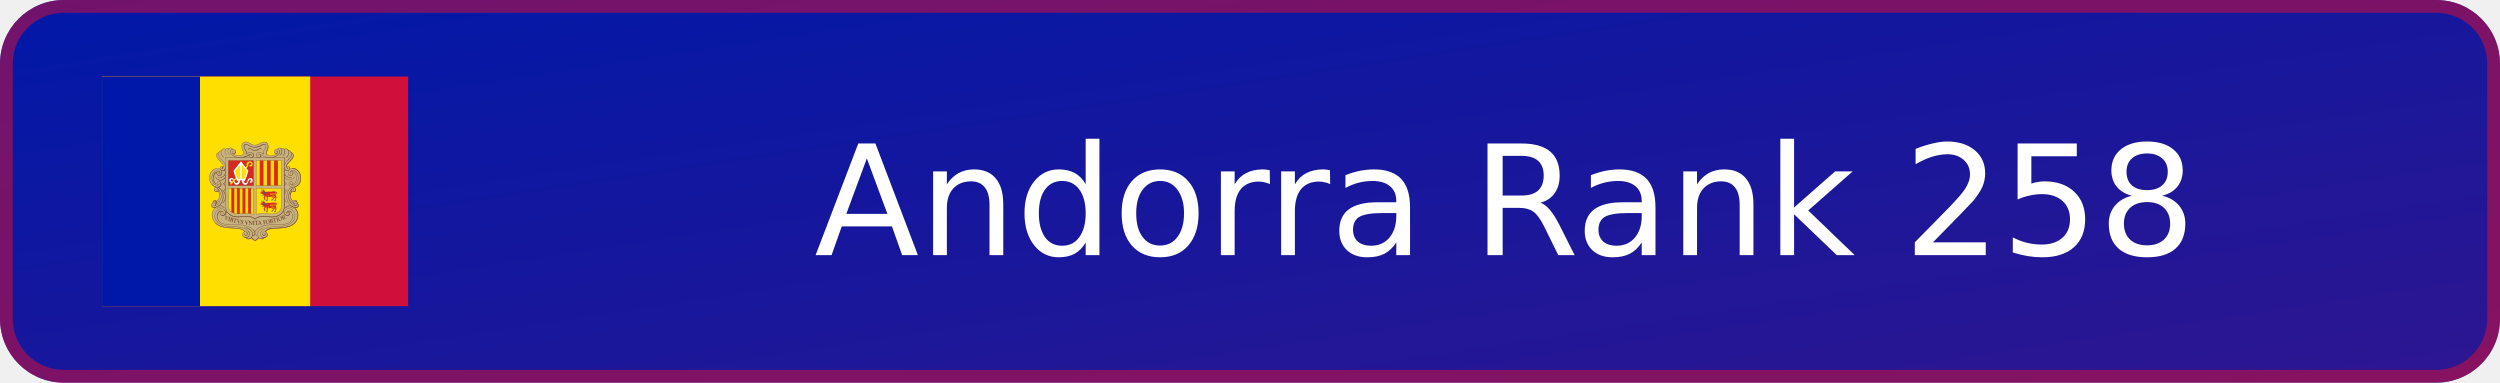
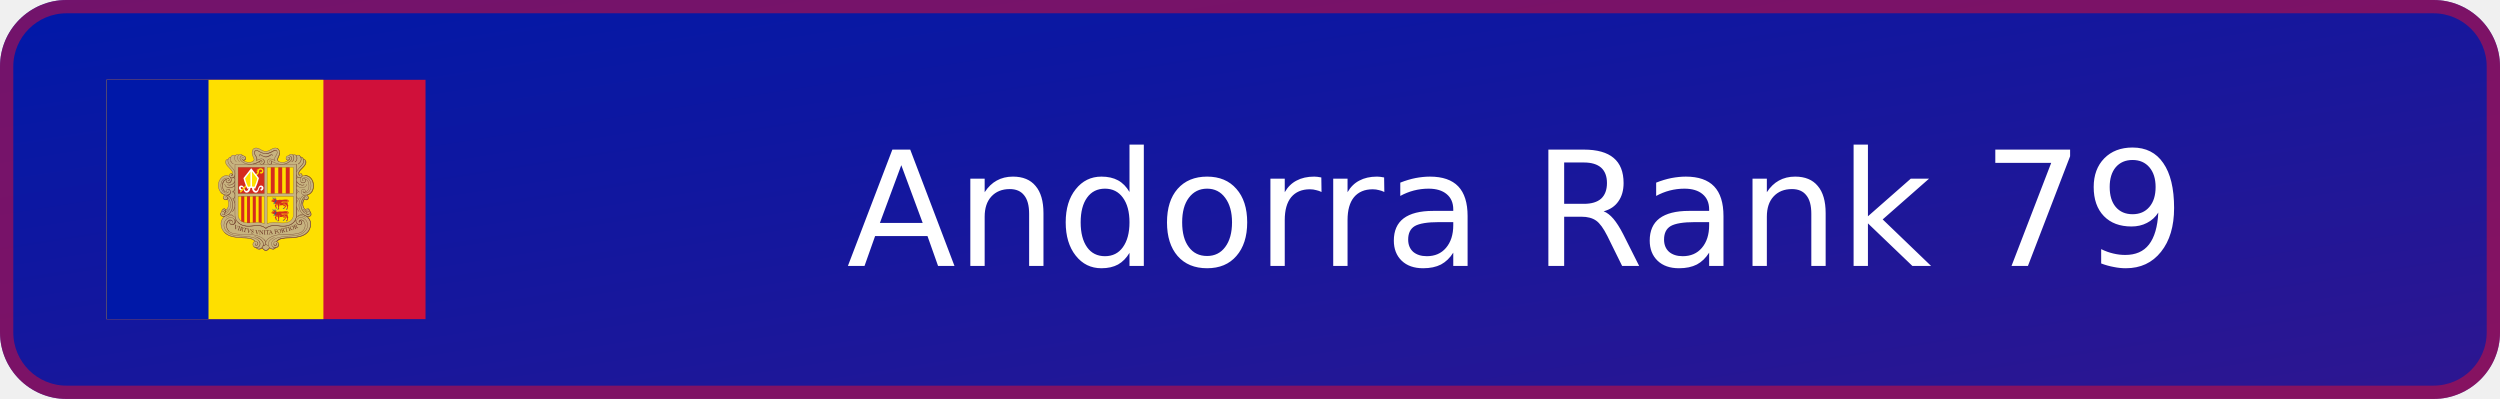
- <svg xmlns="http://www.w3.org/2000/svg" xmlns:xlink="http://www.w3.org/1999/xlink" width="196" height="30" viewBox="0 0 196 30" role="img" aria-label="Andorra Rank 258">
+ <svg xmlns="http://www.w3.org/2000/svg" xmlns:xlink="http://www.w3.org/1999/xlink" width="188" height="30" viewBox="0 0 188 30" role="img" aria-label="Andorra Rank 79">
  <defs>
    <linearGradient id="badge-background" x1="0" y1="0" x2="100%" y2="100%">
      <stop offset="0" stop-color="#0018a8" />
      <stop offset="1" stop-color="#2e1690" />
    </linearGradient>
  </defs>
-   <rect width="196" height="30" rx="5" fill="url(#badge-background)" />
-   <rect x=".5" y=".5" width="195" height="29" rx="4.5" fill="none" stroke="#d0103a" stroke-opacity=".55" />
+   <rect width="188" height="30" rx="5" fill="url(#badge-background)" />
+   <rect x=".5" y=".5" width="187" height="29" rx="4.5" fill="none" stroke="#d0103a" stroke-opacity=".55" />
  <svg x="8" y="6" width="24" height="18" aria-hidden="true" id="flag-icons-ad" viewBox="0 0 640 480">
    <path fill="#d0103a" d="M0 0h640v480H0z" />
    <path fill="#fedf00" d="M0 0h435.2v480H0z" />
    <path fill="#0018a8" d="M0 0h204.8v480H0z" />
    <path fill="#c7b37f" d="M300.4 136.6c7.7 0 10.9 6.6 18.6 6.6 4.7 0 7.5-1.5 11.7-3.9 2.9-1.6 4.7-2.5 8-2.5 3.4 0 5.5 1 7.3 4 1 1.6 1.8 4.9 1.3 6.7a40 40 0 0 1-2.7 8.3c-.7 1.6-1.3 2.5-1.3 4.2 0 4.1 5.6 5.5 9.4 5.6.8 0 7.7 0 12-4.2-2.3-.1-4.9-2-4.9-4.3 0-2.6 1.8-4.3 4.3-5.1.5-.1 1.3.3 1.7 0 .7-.3.4-1 1-1.4 1.2-1 2-1.6 3.6-1.6q1.3-.1 2.5.7.5.7 1 .8c1.2 0 1.8-.8 3-.8a5 5 0 0 1 2.3.6c.6.3.6 1.5 1.4 1.5.4 0 2.4-.9 3.5-.9 2.2 0 3.4.8 4.8 2.5.4.5.6 1.4 1 1.4a6 6 0 0 1 4.8 3c.3.4.7 1.4 1.1 1.5.6.3 1 .2 1.7.7a6 6 0 0 1 2.8 4.8q-.1 1.2-.5 2.2c-1.8 6.5-6.3 8.6-10.8 14.3-2 2.4-3.5 4.3-3.5 7.4 0 .7 1 2.1 1.3 2.7-.2-1.4.5-3.2 2-3.3a4 4 0 0 1 4 3.6l-.3 1.8a10 10 0 0 1 4-1.4h1.9c3.3 0 7 1.9 9.3 3.8a21 21 0 0 1 7.3 16.8c-.8 5.2-.3 14.8-13.8 18.6 2.5 1 4.2 3 4.2 5.2a4.5 4.5 0 0 1-4.4 4.7 4 4 0 0 1-3.5-1.4c-2.8 2.8-3.3 5.7-3.3 9.7 0 2.4.4 3.8 1.4 6s1.8 3.5 3.7 5.1q1.3-2.4 4-2.6 2.7-.1 3.9 2.2c.2.5 0 .9.3 1.4.3.6.8.7 1.1 1.3.5 1 0 1.8.5 2.7.3.7.9.8 1.2 1.4.4 1 .5 1.6.5 2.7 0 3-2.7 5.2-5.7 5.2-1 0-1.4-.4-2.3-.3 1.7 1.7 3 2.5 4.3 4.5a18 18 0 0 1 3 10.3 22 22 0 0 1-2.8 11.2 20 20 0 0 1-7 8.5 35 35 0 0 1-16 6.4 74 74 0 0 1-11 1.4l-14.1.8c-7.2.4-12.2 1.5-17.3 6.6 2.4 1.7 4 3.5 4 6.4q-.2 4.7-4.7 6.2c-.7.2-1.2 0-1.9.4s-.7 1.3-1.4 1.7a6 6 0 0 1-3.8 1 8 8 0 0 1-6.4-2.5c-2.2 1.8-3 3.4-5.5 4.9-.8.4-1.2 1-2.1 1-1.5 0-2.2-1-3.4-1.8a23 23 0 0 1-4.4-4c-2.3 1.3-3.6 2.4-6.3 2.4a7 7 0 0 1-4-1c-.6-.5-.8-1.2-1.5-1.6s-1.3-.3-2.1-.7c-3-1.3-5-3.5-5-6.8 0-2.9 1.8-4.7 4.4-6-5-5-10-5.8-17-6.2l-14-.8c-4.4-.3-6.8-.7-11-1.4-3.3-.5-5.2-.7-8.2-2.1-10.2-4.8-16.8-11.3-18-22.5-.2-1-.2-1.5-.2-2.5 0-5.8 2.3-9.4 6.4-13.5-1-.3-1.7 0-2.8-.3-2.5-1-4.4-2.7-4.4-5.5q-.1-1.4.5-2.6c.4-.6 1-.7 1.2-1.4.2-1 0-1.6.4-2.5.3-.5.8-.6 1-1.2 1-1.9 2-3.4 4.1-3.4q2.7.1 3.8 2.5c1.8-.8 2.2-2.1 3.2-3.7a16 16 0 0 0 1.4-13.3c-.4-1.5-.6-2.5-1.8-3.7q-1.4 1.4-3.4 1.4c-2.9 0-5-2.5-5-5.3a5 5 0 0 1 3-4.6c-1.6-1.4-3-1.5-4.7-2.6-2.6-1.6-3.5-3.4-5.2-6-1.2-1.6-1.5-2.8-2-4.7a19 19 0 0 1-1-7.8c.6-5 1.5-8 4.6-11.9 1.8-2.3 3-3.7 5.8-4.9 2.3-1 3.7-1.7 6.2-1.7l2 .1a7 7 0 0 1 2.8.8c.4.2 1.1.9 1.1.4s-.3-.8-.3-1.3c0-2 1.5-4 3.6-4 1.5 0 2.1 1.4 2.9 2.7q.6-1 .7-2.3c0-3.4-1.9-5.2-4-7.9-4.7-5.8-10.5-8.5-10.5-16q0-3.2 3-4.9c.5-.3 1.3 0 1.8-.3s.4-1 .7-1.4q.7-.9 1.6-1.6c1-1 2-.6 3.1-1.5q.8-.7 1.2-1.4c1.3-1.6 2.5-2.4 4.6-2.4q1.3-.1 2.5.4l1 .5q.5-.5 1.5-1.1a4 4 0 0 1 2.2-.6c1.1 0 1.8.6 3 .6l.8-.6c1-.7 1.5-1 2.7-1s1.8.3 2.8 1c1 .5 1 1.3 2 1.8l1.5.4c2.6.9 4.5 2.6 4.5 5.3q.1 2.1-1.4 3.5c-.9.7-1.7.6-2.8 1a16 16 0 0 0 11.3 3.5c4.2 0 9.3-1.7 9.3-5.9 0-2-1-3-1.8-4.8a19 19 0 0 1-2.1-8.5c0-2.8.3-4.5 1.9-6.7s3.6-2.9 6.5-2.9" />
    <g fill="none" stroke="#703d29">
      <path stroke-linejoin="round" stroke-width=".7" d="M272.4 159a4 4 0 0 0 2.4 2.4c.8.3 2.7.2 3.8-1.4 1-1.2 1-2.8.6-4a5 5 0 0 0-1.7-2.2z" />
      <path stroke-linecap="round" stroke-width=".7" d="M401 236.1c-1.2-2.9-4.3-1.6-4.4 0-.5 3.7 2.7 4.8 5 4.2a4 4 0 0 0 2.5-2q1-1.6.4-3.7l-.8-1.6-1.3-1.2q-1.2-.7-3.4-.6c-5.5 0-10.4 6.5-12 13.4-.6 2.2-1.3 7.3-.3 12a22 22 0 0 0 5.9 11.3 26 26 0 0 0 9.9 5.8 8 8 0 0 0 4 .1c3.2-.7 4.7-3.8 3-7-1.3-2.5-5.3-4-7.2-.6q-.3.5-.4 1.5c0 .9.4 2 1 2.4 1.5.9 3.8.6 3.7-2" />
      <path stroke-width=".8" d="M383.8 274a11 11 0 0 1 6.6-3.7q4.4-.4 8.2 2a19 19 0 0 1 10.8 17c0 3.6-1 7.5-2 9.4-.8 1.7-3 9-15.3 14-7.1 3-18 3.6-25.7 4-10.4.3-20 .7-25.5 7.6" />
      <g stroke-width=".7">
        <path d="M386.4 285.7q-.4-1.5.8-3.3c1.2-1.6 3.7-2.1 6-1a7 7 0 0 1 2.5 2.2l1.1 1.6q1 1.7 1 2.5c2.5 7-1.4 14.5-6.5 17.6-4 2.4-8.7 3.4-14.4 4-2.5.4-4 .3-6.5.5h-16.8c-2.9.3-5 .4-7.6.8q-2.4.3-5.4 1-.9 0-1.8.4l-1.2.3q-5.5 1.6-9.8 4.2-1.3.7-2.5 1.7l-1.3 1.2c-2 2-3.9 4-4.4 6.7v1.6c0 1.8 1.4 4.3 5.4 5m5.5-170c.8 1.4 1.3 2.3.8 3.9q-.9 2.7-3.6 2.8c-4 0-6.3-4.8-4.5-7.8 3.2-5.3 9.3-2.3 15 .3-.3-1.3-.8-1.8-.7-3.5.1-4.2 3.2-6 4.5-10 .7-2.3 1-4.3-.7-6q-2.2-1.8-5.1-.6c-3.8 1.5-8.5 5.9-16.6 6-8.2-.1-12.8-4.5-16.7-6q-3-1.2-5.1.7c-1.7 1.6-1.4 3.6-.7 6 1.3 3.8 4.4 5.7 4.5 10 0 1.6-.4 2-.7 3.4 5.7-2.6 12-5.9 15-.3 1.7 3.2-.5 7.7-4.5 7.7q-2.7 0-3.6-2.7-.5-2.2.8-4" />
        <path stroke-linecap="round" d="M314.6 159.9a5 5 0 0 1 2.4 5c-.2 2.5-.8 3.1-2.8 4.5m2.4-3.8q0 2.2-2.3 3.1" />
      </g>
      <path fill="#c7b37f" stroke="none" d="m276.7 153.3.7.5.8.8.5 1 .2.8v1.9l-.2.8-.5.6-.6.6-.9.5-1 .2-1 .2-1-.5-.9-.6-.5-.8-.4-1v-.4z" />
      <path stroke-linecap="round" stroke-width=".7" d="M275.2 157.2c-.3-1.7-2.2-2-3-1-1.1 1.5-.3 4 2 4.7a4 4 0 0 0 3.9-1.4c1-1.3.9-2.8.5-4a5 5 0 0 0-1.7-2.2c-2.7-2-7.1-1.6-8.6 2-1.8 4.4 2.2 7.8 6 10.3 4.6 3.2 10 3.8 14 3.8 9.2-.1 16.2-4.5 20.7-7q1.7-.9 2.7.2a2 2 0 0 1-.3 2.7" />
      <path stroke-width=".7" d="m248 281.2-2 .7-2 1.6-1 1.3-1.1 2-.5 1.5-.4 1.8-.2 1.4m19-10.1-.1 1.8-.3 1.2-1 2.2-1.3 1.8-1.5 1.2-1.1.5-1.6.4" />
      <path stroke-width=".8" d="M319.7 329.1c-.3 1.7-1.9 3.6-5.3 4.2l-.6.2" />
      <path stroke-width=".9" d="M404.2 276.2a18 18 0 0 1 5.6 13.5c0 3.6-1 7.5-2 9.4-.8 1.7-3 9-15.3 14a85 85 0 0 1-25.6 4c-10.3.3-19.8.7-25.4 7.3" />
      <path stroke-width=".6" d="M387.5 282.9c.8-1 3.5-2.4 5.8-1.1a6 6 0 0 1 2.3 2" />
      <path stroke-width=".9" d="m401.6 273.8 1.4.5a7 7 0 0 0 4 0c2.8-.8 4.6-3.4 3.2-6.9a6 6 0 0 0-1.8-2.1" />
      <path stroke-linecap="round" stroke-width=".7" d="M240.3 199.8c-2 1.1-3.3 1.4-4.8 3.1a28 28 0 0 0-2.6 6.8m46-51.7q-.1 2.7-3 3.2" />
      <path stroke-width=".6" d="M397.1 192a19 19 0 0 1 18.6 19.8c0 16-9.9 18.5-13.8 19.6" />
      <path stroke-width=".7" d="M398.4 192c8.1-.3 16.5 5.7 16.9 20.7.3 11.7-8 17-12 18" />
      <path stroke-width=".6" d="m393.8 248.4.1-1.6.6-2.5.7-2 .9-1.6 1-1.3m7.8-3.4v1.5l-.5 1-.7 1.1-.8.6-1.2.5h-1.1l-.8-.1m-14.3-52.8.3-1.7.8-1.6 1-1.5 1.6-2.2 1.4-1.4 2-2.2 2-1.9 1.1-1.3 1.5-1.9 1.4-2 .8-1.7.5-2.2.1-2.7-.2-.8m-12.3 128.2 1.6-.4 1.2-.6.7-.7.5-.8.3-1.2v-.9m-158.2-12.1h2.7l1.6-.6m5-36.5-.2 1.4-.4.6-.4.6-.7.5-.7.3-1 .1h-.6m9.9-15.5-.3 2.1-.5 1-.8 1.2-1.2.9-1.2.6-2.3.5m15.3-39.7-.5 1.3-.5 1-.8 1-1 1-1.2.5-1.1.3-.6-.1m.3-6.2v1" />
      <g stroke-width=".6">
        <path stroke-linecap="round" d="M254.3 224a7 7 0 0 1-2.1 1.4m150.5 44.8.5.2c1.4.8 4.2-.2 3.4-2.4" />
        <path d="M397.8 239.6c1 1.3 2.9 1.7 4.4 1.3a4 4 0 0 0 2.5-2q1-1.6.4-3.7l-.9-1.6-1.3-1.5-.4-.2m6.4 34 .1-.7a4 4 0 0 0-1.3-3l-.8-.8m.4.5c0-1.8-1.5-3.2-3.4-3.5m-4.2 2.8-1.3-1a16 16 0 0 1-4.3-10.7c0-4.2 1.6-8.4 3.6-10M341.2 324l1.8-1.6 1.2-1 2.3-1.4 2.2-1 1.6-.5 3-.6 3.6-.6m-29.5 19.4a17 17 0 0 1-7.6 6.1 18 18 0 0 1-7.6-6.1" />
        <path stroke-linecap="round" d="M314.4 332.6a10 10 0 0 1-2.2 4.2" />
        <path d="m314.7 330.5-.4 2.2M312 337l-1 1-1.7.9-2 .6m-5.6-177.8c.3-.8.5-1.4.5-2.6-.1-4.2-3.2-6.1-4.5-10-.7-2.3-1-4.3.7-6q2.2-2 5-.6c4 1.5 8.6 5.8 16.7 6-8.1-.2-12.8-4.5-16.6-6-2-.8-3.8-1-5.3.5-1.7 1.6-1.2 3.8-.5 6.1 1.3 3.9 4.2 5.8 4.3 10q-.1 1.6-.5 2.6M320 148c8-.4 14.9-5.8 17.1-6.3 2-.4 3-.2 4.5 1.1-1.4-1.3-3-1.2-5-.5-3.8 1.5-8.4 5.8-16.6 6m79.6 112.9a16 16 0 0 1-6.2-12.4c0-4.1 1.7-8.4 3.6-10m-70 97.6c-1.3 2-4.3 5-7.6 6.2a18 18 0 0 1-7.6-6.2" />
        <path stroke-linecap="round" d="m306.7 163.7 2.3-1.3c1-.6 2.3-.5 2.9.2s.7 2-.2 2.8" />
        <path d="M294.7 169.3c5.5-1.2 10-3.6 13.4-5.5M340.3 328c.5.3.8 1 .8 1l.3.8c.3 1.5-.7 2.4-2 2.6-1.7.2-3-.8-3.5-2M294.4 169c5.5-1.1 10-3.6 13.4-5.5m97.6 106.9c-1 .4-1.6.3-3-.2l-1.8-1a21 21 0 0 1-8.4-9 19 19 0 0 1-1.7-4.6 12 12 0 0 1-.5-3.3 26 26 0 0 1 4.7-15.3c1.1-1.6 2.1-2.5 4.2-2.6m-143.7-39.3a7 7 0 0 1 2.7 5.7c0 3.1-2.6 8.2-9 10a8 8 0 0 1-6.3-.8" />
        <path d="M256.3 205.6q1.6 1 1.6 3.3 0 1.6-1.9 3.7a12 12 0 0 1-8.8 4q-3 .1-6-1.7a9 9 0 0 1-3.8-5.4" />
        <path d="M256.2 212.3q1.8 1.8 1.7 4.6.1 3.9-3.7 7-.8.8-2 1.5m129.5-22.1v3.5m-.3-4.4v5m.3-15.8v6.6m-.3-8v8.9m-1.9 82a19 19 0 0 1-4.2 5.6 20 20 0 0 1-5.8 4.1 25 25 0 0 1-6.6 2.2 33 33 0 0 1-6.8.9c-2.5 0-3.9 0-6.4-.2s-4-.6-6.7-.8c-2.2-.2-3.4-.4-5.6-.3a28 28 0 0 0-11 1.8c-2.6 1-5.7 3-6.3 3.8a22 22 0 0 0-6.4-3.8 22 22 0 0 0-5.1-1.4c-2.3-.4-3.5-.4-5.8-.4s-3.4.1-5.6.3c-2.6.3-4 .6-6.7.8-2.5.2-3.9.3-6.4.2a33 33 0 0 1-13.4-3 20 20 0 0 1-6.4-4.8m42.1 53.4 1.8-.2m30.3-2.4 1.8-.1 1.7-.7 1.2-.8 1.7-2 .3-.6.3-1.7v-.8m47-136.7c.7-2.6-.2-5.4-2.8-5.3m-132 46.5a8 8 0 0 1-3.5 4.7m3.6-46.7a7 7 0 0 1-3.6 4c-1.9.8-4 0-5.2-.8" />
        <path stroke-linecap="round" d="M243.8 202.4c1.5.8 3.1-.4 2.8-2.4a3 3 0 0 0-2.5-2.2" />
        <path d="M250.2 286.6q.3.5.8.8c.7.2 1.2.4 1.9-.5.8-1.1.3-2.8-.5-3.9a5 5 0 0 0-5.8-1q-1.2.6-2.6 2.2l-1.1 1.6q-1 1.7-1.1 2.4c-2 5.9.4 12 4.1 15.7" />
        <path stroke-linecap="round" d="m340.2 327.8.7.8.2.9c.3 1.5-.7 2.4-2 2.6-1.6.2-2.8-.8-3.3-2" />
        <path d="M389.4 154.8a7.4 7.4 0 0 1 6.3 7c0 4.4-1.5 6-3.8 9.2-2.5 3.4-10.7 9.6-10.7 16.7q-.2 6.4 4.3 8.4c2 1 4.3 0 5.4-1 2.6-2.4 1.5-6.5-1.2-7-3.2-.6-3.9 4.6-.7 4.3m17.9 69a4 4 0 0 0-3.6-3 3.7 3.7 0 0 0-3.7 3.7q0 1.6 1 2.6" />
        <path d="M383.9 195.1a7 7 0 0 0-2.7 5.7c0 3.1 2.6 8.2 9 10 2.4.7 4.8.6 6.2-.3m-156-10.3a9 9 0 0 0-4.8 3.5 17 17 0 0 0-2.2 12.7 16 16 0 0 0 2.3 5.6l1 1.2 1.2 1m64 92c4.9 2.1 8.4 3.7 11.4 8.5a10 10 0 0 1 1.2 4.9c0 2.7-1 5.7-3.3 7.6a8 8 0 0 1-6.7 2c-1.9-.2-3.7-1.6-4-2.6M254 224.1c2.7 2.2 3.9 4.2 3.9 7.5a8 8 0 0 1-4 7.5" />
        <path stroke-linecap="round" d="M251.5 236.4c4 5.1 6.3 8.1 6.4 14.1.1 5.7-1.7 9.6-5 13.7" />
        <path d="M329.8 169.3a4 4 0 0 0 1.5-2.2q.8-2.2-.2-4 1.3 2 .7 4c-.1 1-.8 1.5-1.6 2.3m51.5 86.1v16.2l-.1 2.5-.3 1.7" />
        <path d="M381.4 254v19.9l-.5 2.6m.5-43v14.6m.3-13.4v11.8m0-26.8v8.8m-.3-9.9v11m.3-19v3.5m-.3-4.2v5m-1.8 65.2-.4.7a19 19 0 0 1-4.1 5.7 20 20 0 0 1-5.9 4 25 25 0 0 1-6.5 2.2c-2.7.6-4.2.8-6.9.9-2.5 0-3.9 0-6.3-.2-2.7-.2-4.1-.5-6.8-.8-2.2-.2-3.4-.3-5.6-.3s-3.5 0-5.7.4a22 22 0 0 0-5.2 1.4c-2.7 1.1-5.7 3-6.4 3.8-.6-.8-3.7-2.7-6.3-3.8a22 22 0 0 0-5.2-1.4c-2.2-.4-3.5-.4-5.8-.4s-3.4.1-5.6.3c-2.6.3-4 .6-6.7.8-2.5.2-3.9.3-6.3.2a33 33 0 0 1-13.5-3 20 20 0 0 1-5.8-4.1l-2.5-2.8m-2-3.2a10 10 0 0 1-2.3 7.7c-.8.9-2.6 2.6-5 2.6-3.7 0-4.8-2.5-5-3.2" />
        <path d="M255.6 278.9q1 1 1.9 2.5c1 1.8.6 4.8-.1 6.2l-.3.4m-20.3 18q3.3 3.8 10.9 7.1c7.1 3 18.1 3.6 25.7 4 10 .3 19.3.7 25 7m17.3-4a12 12 0 0 1 4 5.5m-7.3 11.5-.7.7a8 8 0 0 1-6.6 2c-2-.2-3.8-1.6-4.3-2.6m-5.4-2.9.3.4a8 8 0 0 0 5.1 2.4m27 0a18 18 0 0 1-7.7 6.1 18 18 0 0 1-7.6-6.1l-.3-.5m15.6.4.7.7a8 8 0 0 0 6.7 2 6 6 0 0 0 4-2.5l.5-.7" />
        <path d="m339 336.6-.7 1.2-1.1 1-1.7.7h-1.6" />
        <path d="M343 325.3a8 8 0 0 1 2.4 2.9q.4 1 .5 2.3a6 6 0 0 1-1.5 4.2 8 8 0 0 1-5.4 2.4h-.4m.2-.2a7 7 0 0 1-5.2-2.2m63.7-67.9a24 24 0 0 1-4.8-6.4 19 19 0 0 1-1.7-4.5 12 12 0 0 1-.5-3.3 26 26 0 0 1 4.6-15.3c.7-.8 1.4-1.8 2.1-2.2m-1.3-75.9c2.5.2 4.8 3 4.8 5.7 0 3.8-1.3 5.5-4.4 9.3-2.6 3.2-10.6 9-10.3 14.5q.1 1.6 1.1 2.8m-3.2 3.5a7 7 0 0 0 2 1.4 5 5 0 0 0 4.3-.3M369 153a6 6 0 0 1 2.2 2.6c1.8 4.5-2.2 7.9-6 10.4a21 21 0 0 1-8.3 3.3" />
        <path d="M364.6 161.6a4 4 0 0 1-3.1-1.5l-.7-1m-15 4.9-1.2-1q-1.7-1.4-.8-4.4c.6-1.9 3.7-7.2 3.8-10.9.2-5.6-2-9-5.3-10.2" />
        <path stroke-linecap="round" d="m347.3 146.5-.1 2-.6 2.2-1 3-1 1.9-.8 1.9-.4 1.3-.2 1 .1.9m38 126.3.6.8c.7 1 3.2 3 5.5 3 3.7 0 4.6-2.6 4.7-3.2.5-2.9-.5-3.6-2-4.5 0 0-.8-.4-1.9-.2" />
        <path d="M237 274.4a7 7 0 0 1-3.7 0c-2.9-.9-5.2-3.6-4-7m13.4-31.8q.4.5.4 1c.4 3.8-2.8 4.8-5 4.2a6 6 0 0 1-3-2.3 5 5 0 0 1-.7-2.3m22-23.6q.9.7 1.3 1.7m-1.1-8.5q.8.7 1.1 1.3" />
        <path stroke-linecap="round" d="M257.9 210.5a9 9 0 0 1-1.6 2.4 12 12 0 0 1-8.8 4q-3 .1-6-1.7a10 10 0 0 1-4-5.6" />
        <path d="M255.4 195.3a8 8 0 0 1 2.4 3.4" />
        <path stroke-linecap="round" d="M257.8 203.2c-.9 3-3.5 6.6-8.6 7.9-2.4.6-5.6-.2-6.6-1" />
        <path d="M240 202.6c.3 2.6 2 4.6 5.4 4.6 4.7.1 7.6-6.7 3.4-11.5" />
        <path stroke-linecap="round" d="M229.4 225.5q1 1.3 2.4 2.4a17 17 0 0 0 6 3.3m5.2.5c4.2-.5 6.6-3.7 6-7.3-.3-2.8-2.8-5-4.6-5.1" />
        <path d="M249.8 188.1c1.9 0 3 1.6 2.9 3" />
        <path stroke-linecap="round" d="M249.4 163a12 12 0 0 0 5 5.9m144.2 31c1.7 2.3.6 7-4 7a5 5 0 0 1-4.5-2.5" />
        <path d="M381.7 169.1V185" />
        <path stroke-linecap="round" d="M243.8 202.3c1.4 1 3.3-.7 2.5-2.6-.5-1.2-2.2-2.6-4.7-.9-2.8 1.9-2 7.8 3.2 7.9 4.7 0 7.6-6.8 3.4-11.6-4-4.6-11.3-3.6-16 .2A21 21 0 0 0 225 207a23 23 0 0 0 0 9.2 21 21 0 0 0 3 7.5l1.3 1.7c.8.8 1 1.2 2 2a15 15 0 0 0 10.4 3.7c4.6-.2 7.3-3.4 6.8-7.3-.4-3.8-4.2-5.7-6.7-3.9-1.7 1.2-2.3 4.9.7 5.8 1.6.5 3.1-1.7 2-3M374 150.9q4-2.2 6.3 1a10 10 0 0 1 1.6 7.2 9 9 0 0 1-3.5 5.8" />
        <path stroke-linecap="round" d="M380.5 152c3.1-2 6.5-1.1 8.3 1.6 1.3 2 1.7 3.6 1.6 6.1a11 11 0 0 1-5.7 9.2" />
        <path d="M395 159.2c2.6.2 4.6 2.5 4.6 5.1 0 3.8-1 5.5-4 9.3-2.7 3.3-10.6 9-10.4 14.6 0 2.1 1.8 4 3.3 4.2" />
        <path stroke-linecap="round" d="M395.4 202.3c-1.5 1-3.3-.6-2.5-2.4.5-1.2 2.2-2.8 4.7-1.1 2.7 1.9 2 7.8-3.3 7.9-4.7 0-8-6.6-3.4-11.6 4-4.6 11.7-3.7 16.5.1 2 1.6 6.1 6 7 12 1 7 .9 15.6-6.4 21-3 2.1-7 3.1-10.6 3-4.6-.2-7.3-3.5-6.8-7.4.5-3.8 4-5.4 6.7-3.9s2.3 5.4-.7 5.8c-1.7.2-3.1-1.7-2-3" />
        <path d="M392.9 199.9c.8-3.5 3.7-3.8 6.2-3.8 6.5.1 11.1 8 11.2 15.5 0 9.5-4 15.2-11 15.5-1.9 0-5-.8-5-3" />
        <path stroke-linecap="square" d="M397 198.3c6.9 1.6 9.3 7.8 9.3 13.8 0 4.9-.5 11.6-10 13.9" />
        <path d="M408.4 265.3a3.9 3.9 0 1 0-6.3 2.4" />
        <path stroke-linecap="round" d="M394.4 259.4c1.4 2 3 4.1 6.3 6m-1.3 10.5c-3.2-2.2-9.5-5-15-2.2a8 8 0 0 0-4.4 4.4 10 10 0 0 0 1.8 9.5c.9 1 2.7 2.6 5 2.7 3.8 0 4.7-2.6 4.8-3.2.4-2.8-1.2-3.9-2-4.1-.7-.3-2.8-.2-3.2 1.3q-.3.9.2 2" />
        <path stroke-linecap="round" d="M340.5 328.4c1 2.2-.2 3.2-1.6 3.4-2.2.3-3.3-1.4-3.4-3a4.4 4.4 0 0 1 4.3-4.7c2.3 0 4.1 1.5 5 3.5q.5 1 .5 2.4a6 6 0 0 1-1.4 4.1 8 8 0 0 1-5.4 2.5c-4.2.1-7.5-3.8-7.5-7.8 0-7.7 11.4-12 16-13a84 84 0 0 1 17.9-2.4c3.5-.1 6.2 0 10.1-.5 3.5-.3 5.4-.5 9-1.3a27 27 0 0 0 12.6-6.4c2.9-2.7 4.5-4.5 5.9-8.2a17 17 0 0 0-1.3-13.9 14 14 0 0 0-10.3-6.8c-3.7-.5-7 1.1-9 4.8-1 1.8-.6 4.8.1 6.2a6 6 0 0 0 4.8 3c3.8 0 4.7-2.6 4.8-3.2.4-2.8-1.2-3.9-2-4.2-.7-.2-2.8-.1-3.2 1.4q-.3.9.2 2" />
        <path stroke-linecap="round" d="M337.2 316.2c-4.8 2.1-8.4 3.7-11.4 8.5a10 10 0 0 0-1.2 4.9c0 2.7 1.1 5.7 3.3 7.6a8 8 0 0 0 6.7 2c2-.2 3.7-1.6 4-2.6" />
        <path d="M385.1 224.1c-2.3.8-3.9 4.2-3.9 7.5a8 8 0 0 0 4 7.5" />
        <path stroke-linecap="round" d="M387.6 236.4c-4 5.1-6.3 8.1-6.4 14.1 0 5.7 1.7 9.6 5.1 13.7" />
        <path d="m365.9 152 .3-.5c1.7-2.4 4.7-3.1 6.9-1.5 2.6 2 3.3 5.4 2.6 9q-.9 3.3-4 5.5" />
        <path stroke-linecap="round" d="M265.1 150.8q-3.9-1.9-6.3 1a9 9 0 0 0-1.6 7.2c.6 2.7 1.4 3.8 3.5 5.8" />
        <path d="M258.6 152a6 6 0 0 0-8.3 1.6 9 9 0 0 0-1.6 6.1c.2 4.2 2.8 7.6 5.8 9.2" />
        <path d="M249.7 154.8a7 7 0 0 0-6 6.6c0 4.5 1 6.3 3.5 9.6 2.5 3.4 10.7 9.6 10.7 16.7q.2 6.4-4.3 8.4c-2 1-4.3 0-5.4-1-2.6-2.4-1.5-6.5 1.2-7 3.3-.6 3.9 4.6.7 4.3" />
        <path d="M244 159.2c-2.5.2-5 2.3-5 5 0 3.8 1.5 5.6 4.6 9.4 2.6 3.3 10.1 9 9.9 14.5 0 2-1.5 4.6-2.9 4.3" />
        <path stroke-linecap="round" d="M238 236.1c1.3-2.9 4.4-1.6 4.6 0 .4 3.7-2.8 4.8-5.1 4.2a4 4 0 0 1-2.5-2 5 5 0 0 1-.4-3.7l.9-1.6 1.2-1.2q1.3-.7 3.4-.6c5.5 0 10.4 6.5 12 13.4.6 2.2 1.3 7.3.3 12a22 22 0 0 1-5.8 11.3 26 26 0 0 1-10 5.8 7 7 0 0 1-3.9.1c-2.8-.9-4.6-3.5-3.2-7 1.2-2.6 5.4-4 7.3-.6q.3.5.4 1.5c0 .9-.4 2-1 2.4-1.4.9-3.7.6-3.6-2" />
        <path d="M233.8 270.4c1 .4 1.6.3 2.9-.2l1.8-1c2.6-1.5 5.6-3.8 8.4-9.1a19 19 0 0 0 1.7-4.5q.4-1.6.6-3.3a26 26 0 0 0-4.8-15.3c-1.1-1.6-2-2.5-4.2-2.6m-9.5 31a3.9 3.9 0 1 1 6.3 2.3" />
        <path d="M232.2 261.4a4 4 0 0 1 3.7-3 3.7 3.7 0 0 1 3.6 3.7 4 4 0 0 1-1 2.6" />
        <path d="M239.4 261.3a16 16 0 0 0 6.2-12.4c0-4.1-1.6-8.4-3.6-10" />
        <path stroke-linecap="round" d="M244.7 259.4a17 17 0 0 1-6.3 6" />
        <path d="M254.6 273.7q-1.4-3.2-5.8-3.5-4.3-.3-8.2 1.9a19 19 0 0 0-10.8 17 25 25 0 0 0 2 9.5c.9 1.6 3 9 15.3 14a86 86 0 0 0 25.7 3.9c10.4.4 20 .8 25.6 7.6" />
        <path stroke-linecap="round" d="M239.7 275.9c3.3-2.2 9.5-5 15.1-2.2a8 8 0 0 1 4.3 4.4 10 10 0 0 1-1.8 9.5c-.9 1-2.7 2.6-5 2.7-3.8 0-4.7-2.6-4.8-3.2-.4-2.8 1.2-3.9 2-4.2.7-.2 2.8-.1 3.2 1.4q.4.9-.2 2" />
        <path d="M252.7 285.7q.6-1.6-.8-3.3a5 5 0 0 0-6-1q-1.1.6-2.4 2.2-.7.7-1.2 1.6-1 1.7-1 2.5c-2.5 7 1.5 14.4 6.5 17.6 4.4 2.8 8.8 3.6 14.4 4 2.5.3 4 .3 6.5.5h16.8c3 .3 5.1.4 7.6.8q2.5.3 5.4 1 .9 0 1.8.4l1.2.3q5.5 1.6 9.8 4.2 1.3.7 2.5 1.7l1.3 1.2c2 2 4 4 4.4 6.7v1.6c0 1.8-1.4 4.3-5.3 5" />
        <path d="M298.6 328.4c-1 2.2.2 3.2 1.6 3.4 2.2.3 3.3-1.4 3.5-3a4.4 4.4 0 0 0-4.4-4.7 6 6 0 0 0-5 3.5 7 7 0 0 0-.5 2.4 6 6 0 0 0 1.4 4.1 8 8 0 0 0 5.4 2.5c4.2.1 7.5-3.8 7.5-7.8 0-7.7-11.4-12-16-13a84 84 0 0 0-17.9-2.4c-3.5-.1-6.2 0-10.1-.5-3.5-.3-5.4-.5-9-1.3a27 27 0 0 1-12.5-6.4 17 17 0 0 1-4.7-22 14 14 0 0 1 10.3-6.9q5.9-.7 9 4.8c1 1.8.6 4.8-.1 6.2a6 6 0 0 1-4.8 3c-3.8 0-4.7-2.6-4.8-3.2-.4-2.8 1.2-3.9 2-4.2.7-.2 2.8-.1 3.2 1.4q.3.9-.2 2" />
        <path stroke-linecap="round" d="m273.3 152-.4-.5c-1.7-2.4-4.7-3.1-6.9-1.5-2.6 2-3.3 5.4-2.5 9a9 9 0 0 0 4 5.5" />
        <path d="M366.8 159.6c-4 4.4-8.1 5.8-14.1 6-2 0-5.5-.6-7.6-2.1-1.3-1-2.8-2.6-1.9-5.5.6-1.9 3.7-7.2 3.8-10.9.3-5.6-1.9-8.7-5.3-9.9-6.2-2.2-13 4-17 5.4-2.1.7-3.2.8-5.1.8-2 0-3-.1-5.2-.8-4-1.4-10.7-7.6-17-5.4-3.4 1.2-5.5 4.3-5.3 10 .1 3.6 3.2 9 3.8 10.8 1 2.9-.5 4.5-1.9 5.5-2 1.5-5.7 2.1-7.5 2-6-.1-10.1-1.5-14.1-5.9" />
        <path stroke-linecap="round" d="M297.3 314.4c.8.3.2-.2 5.3 2a22 22 0 0 1 11.3 8.9 11 11 0 0 1 .9 7.3" />
        <path d="M297.7 336a8 8 0 0 0 3.2.9c4.2.1 7.5-3.8 7.5-7.8 0-2.8-1.5-5.2-3.6-7" />
        <path stroke-linecap="round" d="M298.6 328.4c-1 2.3.4 3.5 1.8 3.7 2.2.2 3.4-1.4 3.6-3a5 5 0 0 0-2.2-4.2" />
        <path d="M390.1 154.8c3.2 0 6 3.6 6 7.2 0 4.3-2.2 6.9-3.9 8.8q-1.9 2.3-4.4 4.7" />
        <path stroke-linecap="round" d="M386.3 151.4a9 9 0 0 1 2.8 2.4c1.3 2 1.7 3.7 1.6 6.2-.2 4.2-3.2 7.1-6 9m-4.7-17.6.6.7c1.9 2.2 2 5.4 1.6 7.2a8 8 0 0 1-3.8 5.4m-5-14.4c2.6 2 3.4 5.4 2.5 9q-1 3.6-4.2 5.2m11.1 41.1c.3 1 .9 1.3 1.5 2a14 14 0 0 0 6.2 3.5q3.7.9 6.3-.9m-163 54q2 .1 3.3 2.3.3.4.4 1.5 0 1.5-1 2.2c-1.5 1-4 .5-4-2" />
        <path d="M241.5 231.3c5 1 9.7 6.9 11.2 13.3.6 2.3 1.3 7.3.3 12a22 22 0 0 1-6 11.4l-2.1 1.9-1 .7m-8-12.1c2 0 3.8 1.9 3.8 4a4 4 0 0 1-1 2.6" />
        <path d="M234.6 260.7c2.1 0 4.1 2 4.1 4.2a4 4 0 0 1-1.4 3" />
        <path stroke-linecap="round" d="M254 239.5a18 18 0 0 1 3.8 7.7m0 8.5a17 17 0 0 1-1.5 4 18 18 0 0 1-3.6 4.7" />
        <path d="M254.3 224.3q2.7 2.2 3.5 4.8" />
        <path stroke-linecap="round" d="M257.9 219.5a10 10 0 0 1-3.4 4.6m-9.2-17.2 2.2-.6 1.3-1 .8-1.1.7-1.8.3-1.5" />
        <path d="m241 199.3-2.5.8a9 9 0 0 0-3.5 3 17 17 0 0 0-2.2 12.7 16 16 0 0 0 2.3 5.6l1 1.4c1.4 1.3 2.6 2 4.6 1.7" />
        <path stroke-linecap="round" d="M253 189.8c-.3 1.3-1 2.9-3 2.7" />
        <path d="M245.7 198.5c-2-1.9-6-2.4-10.1.2L234 200l-1.4 1.6a18 18 0 0 0-2.4 5c-.7 3-.7 5.6-.6 6.3q0 1.5.3 2.7 1 4.2 2.3 6.2c.9 1.5 3 5 7.7 5.4 1.8.1 4.8-.7 5-3" />
        <path stroke-linecap="round" d="M363.8 157c.3-1.6 2.3-1.9 3-1 1.2 1.6.4 4.2-2 4.9a4 4 0 0 1-3.8-1.4c-1-1.3-.9-2.8-.5-4q.4-1.2 1.7-2.2c2.7-2 7.1-1.6 8.6 2 1.8 4.4-2.2 7.8-6 10.3-4.6 3.2-10 3.8-14 3.7-9.2 0-16.1-4.4-20.7-7q-1.7-.7-2.7.3a2 2 0 0 0 .3 2.7" />
        <path stroke-linecap="round" d="M365.6 155.5c1 0 1.2.4 1.5.8 1.2 1.5.3 4.1-2 4.9m17.8 51.5c-3.5 3.8-.2 10.3 2.4 11.8.9.7 1.3.3 2 .7" />
        <path d="M383.1 205.4q-1.5 1-1.6 3.3a5 5 0 0 0 1.4 4 14 14 0 0 0 9.3 3.7q3 .1 6-1.7a9 9 0 0 0 3.8-5.4m-20.8 61.8-.2 2.5a19 19 0 0 1-2 7 19 19 0 0 1-4.2 5.6 20 20 0 0 1-5.9 4 25 25 0 0 1-6.5 2.3 44 44 0 0 1-13.2.6c-2.7-.2-4.1-.5-6.8-.8-2.2-.1-3.4-.3-5.6-.3a28 28 0 0 0-10.9 1.9c-2.7 1-5.7 3-6.4 3.8-.6-.9-3.7-2.8-6.3-3.8a22 22 0 0 0-5.2-1.5c-2.2-.4-3.5-.4-5.8-.4s-3.4.2-5.6.4c-2.6.2-4 .6-6.7.7-2.5.2-3.9.3-6.3.2a33 33 0 0 1-7-.8 25 25 0 0 1-6.5-2.2 20 20 0 0 1-5.8-4.1 19 19 0 0 1-4.2-5.7 19 19 0 0 1-2-6.9c-.2-1-.2-2.5-.2-2.5V169.3h123.2z" />
      </g>
      <g fill="#c7b37f" stroke="#c7b37f">
        <path stroke-width=".3" d="M248 285.6a2.5 2.5 0 1 1 5 0 2.5 2.5 0 0 1-5 0zM232.5 268q.2-2.1 1.8-2.3c1.6-.2 1.7 1 1.7 2.3q-.2 2-1.7 2.2-1.6-.2-1.8-2.2z" />
        <path stroke="none" d="M241.3 223.6q.2-1.7 1.7-1.8 1.6.2 1.7 1.8c.1 1.6-.7 1.8-1.7 1.8s-1.7-.8-1.7-1.8M272 158c0-1 .5-2 1.4-2q1.5 0 1.8 1.6c0 1-.5 2-1.4 2q-1.4 0-1.8-1.6" />
      </g>
      <g stroke="#c7b37f" stroke-linecap="round" stroke-width=".6">
        <path d="M239.3 234q-.6.1-.8.5-.4.3-.6.9l-.2 1.2m4.7 26.7 1-1 .6-1 .5-1 .7-1.3m-1.3 14-1.5.7-1.1.6-1.3.8-1.2 1m15-37.9-.8-.8-1-.8-.9-.8" />
        <path stroke-linecap="butt" d="m254.2 225-1.2.5-1.5.3" />
        <path d="m237.4 208.4.5 1.5q.3 1 .9 1.7a8 8 0 0 0 2.6 2.7l1.5.8m-1-5.8 1.3.6a7 7 0 0 0 3 .6l1.8-.1m7.2-40.7-2-1.2q-1.2-.7-2-1.5l-1.1-1.3-.8-1.3m7.5-4.6.6 1.7 1.4 2c1 1 1.7 1.3 2.8 2.2m1.4-6 .7 1.6.8 1.2 1.3 1.3q1 .7 2 1.1" />
      </g>
      <path fill="#703d29" stroke-width=".2" d="M333.3 151.6c0-1.7-1.7-1.8-2.4-1.8-1.8 0-2.3 1.1-4.6 2.3a12 12 0 0 1-6.7 2 12 12 0 0 1-6.7-2c-2.3-1.2-2.7-2.3-4.6-2.3a2.3 2.3 0 0 0-2.2 2.4v.9l.3.2q0-1 .5-1.7a2 2 0 0 1 1.6-.8c1.8 0 2.5 1.2 4.8 2.4 3 1.6 4.2 1.9 6.7 2a12 12 0 0 0 6.8-2c2.3-1.2 3-2.5 4.8-2.5q.9 0 1.3 1v.9l.2.1z" />
    </g>
    <g fill="#703d29">
      <path d="M264.4 294c.5-.5.9-.3 1-.6q0-.2-.3-.3l-.9-.2-.8-.4h-.5c-.1.4 1 .4.6 1.4l-.8 1.2-2.6 3-.2.1v-4.3l.1-1.8c.2-.4.8 0 .9-.4q0-.2-.3-.3t-1.1-.3l-1-.5h-.6l.1.3q.5.2.5 1v7.4q0 .7.2.7l.4-.3z" />
      <path d="M267.5 295.2c.3-1.1 1-.4 1-.8q.1-.2-.2-.3l-1.3-.4-1.2-.4h-.4c-.1.5 1.1.5.8 1.5l-1.7 5.5c-.3 1-1 .6-1.1 1v.1l1.2.4 1.6.5h.3c.2-.4-1.2-.3-.7-1.7zm3.7 1q.3-.7.9-.4 1.6.6 1 2.5c-.2.6-.4 1.2-2 .8q-.6-.1-.6-.5l.7-2.3zm-2.8 5c-.5 1.4-1.2.8-1.3 1.2q0 .2.3.3l1.6.4.8.3h.4c.1-.5-1-.3-.7-1.5l.6-2q0-.6.6-.3.8.1.8.8l.3 2q.1 1.4 1 2 1 .1 1.4-.4l-.2-.2h-.3s-.3 0-.3-.3l-.7-3.6q.1-.2.8-.3a2 2 0 0 0 1-1.3c.1-.5.4-2.2-1.8-2.9l-2.1-.5-1.2-.4h-.3c-.1.5 1.1.4.7 1.7zm8.4 2.5c-.4 1.4-1.4.5-1.5 1q0 .3.3.3l1.5.3 1.4.4q.4.2.6-.1c0-.3-1.3-.3-1-1.8l1.3-5.2q0-.8.6-.5l1 .2c1.1.3.5 1.5 1 1.6q.2-.1.2-.6l.1-1v-.4l-3.3-.7-3.2-.8q-.2 0-.2.2l-.5 1.5q-.2.3 0 .4c.5.1.5-1.5 1.7-1.2l.9.2q.6 0 .4.8zm12.7-3.3c.4-.6.8-.5.9-.7q0-.2-.4-.3h-.9l-.9-.3q-.3-.1-.4.1c-.1.4 1 .2.8 1.3q0 .3-.6 1.3l-2 3.3-.3.2v-.2l-.7-4-.1-1.8c0-.5.7-.2.7-.5q.1-.2-.4-.3l-1.1-.1q-.6 0-1-.3-.4-.1-.6.1l.1.2q.7.2.7.9l1.3 7.3.3.7.4-.3zm.6 6.8q0 .3.2.5l1.7.7c1.4.2 2.6-.7 2.8-2.2.3-1.5-.3-2.1-1.4-2.9-1.3-.9-1.8-1.1-1.7-2q.3-1 1.4-1c1.8.3 1.6 2.6 1.8 2.6q.4 0 .3-.4l.2-1.6v-.4h-.6c-.4 0-.7-.5-1.6-.7q-2-.1-2.5 2-.1 1.6 1.2 2.4c1.6 1.1 2.2 1.4 2 2.4q-.3 1.5-1.7 1.3c-1.2-.2-1.6-1.4-1.8-2.6q0-.3-.2-.3-.2.1-.2.5v1.7zm15.8-4.5c.3-.7.8-.6.8-.9q0-.2-.4-.2h-.9l-.9-.1q-.3 0-.4.2c0 .4 1 0 1 1.1q0 .3-.5 1.4l-1.8 3.5-.1.3-.1-.3-1.1-4-.3-1.6c0-.5.7-.3.7-.6q.1-.2-.4-.2h-1.2l-1-.2q-.4-.1-.6.1l.2.2q.6.2.7.8l2.1 7.1.4.7q.2.1.3-.4z" />
      <path d="M307.6 308.5c0 1.2-1 1-1 1.5q0 .2.3.1h2.2l.4-.1c0-.6-1.4.2-1.4-2v-4.2l.1-.1.2.1 5.1 6.3.3.1.2-.3v-6.7c0-1.3 1-1 1-1.3l-.3-.2h-2.3q-.2 0-.2.2c0 .4 1.3.2 1.3 1.3v4l-.1.4-.4-.3-4.2-5.3q-.1-.4-.4-.3h-1.8l-.2.1c0 .6 1.2-.2 1.2 2.1zM318 303c0-1.1.8-.7.8-1.1q.1-.2-.4-.2h-2.6s-.3 0-.3.2c0 .4 1.1 0 1.1 1.2v5.7c0 1.1-.8.8-.8 1.2l.2.2h2.8q.3 0 .3-.2c0-.4-1.2.2-1.2-1.3zm4.5 5.5c0 1.5-1.2 1-1.2 1.4q0 .3.4.2h3q.5 0 .5-.3c0-.3-1.4 0-1.4-1.4V303q-.1-.7.5-.6h1c1.2-.1.8 1.2 1.3 1.2q.2-.1.1-.6l-.1-1q0-.3-.2-.4l-3.3.1h-3.3l-.2.3-.1 1.6.1.4c.5 0 .2-1.6 1.4-1.6h.9q.5-.1.6.6v5.6zm6.3-2.2h-.4l.1-.5.7-2.2v-.2l.2.1 1 2.1.2.4q0 .3-.4.2zm1.8.5c.3 0 .3 0 .8 1l.2.8c0 .7-.7.6-.7 1q0 .2.4 0h1.2l1.3-.1q.4 0 .4-.2c0-.4-.6 0-1-.7l-3.4-7-.3-.4q-.2 0-.3.4L327 309c-.2.7-.8.7-.7 1h2.3q.4 0 .5-.3c.1-.3-1.2 0-1.3-.9l.2-1q.3-1 .6-.8l2.1-.2zm8.3-5c-.1-.8 0-.8 1.2-1 2-.2 1.4 1.3 2 1.2q.2-.1 0-.6l-.1-1.1q0-.2-.3-.2-1.4 0-2.4.3l-2.8.4q-.3 0-.3.2c.1.5 1.3 0 1.4 1l.7 5.5c.2 1.5-.7 1-.6 1.5h.2l1.4-.1 1.2-.1q.5 0 .5-.3c0-.3-1.2.1-1.4-1.2l-.2-1.7q-.2-1 .3-1h.8c1.1-.2 1 1.1 1.3 1q.4-.2.1-.5l-.3-2.1q-.1-.4-.2-.3c-.3 0-.1 1.1-1 1.2l-.7.1q-.6.2-.6-.5zm4 2.8c.4 2.3 2.1 3.7 4.2 3.3 3.4-.7 3.5-3.6 3.2-5.3-.5-2.5-2.3-3.7-4.4-3.3-2.5.5-3.5 2.7-3 5.3m1.1-1c-.3-1.6 0-3.4 1.7-3.7 1.4-.3 3 .8 3.4 3.4.3 2 0 3.6-1.8 4s-3-2-3.3-3.6zm8.3-4.1q0-.9.6-.9 1.6-.2 2.1 1.6c.2.7.3 1.4-1.3 1.8q-.5.1-.8-.2l-.5-2.3zm0 5.7c.4 1.4-.5 1.3-.5 1.6q.2.3.4.1l1.6-.4 1-.2q.3 0 .2-.2c0-.4-1 .3-1.3-1l-.5-2c0-.4-.2-.4.4-.5q.6-.3 1.1.3l1.3 1.6c.5.6 1 1.3 1.8 1.1q.9-.2 1-.9l-.2-.1-.3.1s-.3.1-.4 0l-2.4-2.9.5-.6q.4-.6.2-1.6c-.1-.5-.7-2.1-3-1.6l-2.1.6-1.2.2q-.3 0-.2.2c0 .5 1.1-.2 1.4 1zm8.7-2c.3 1.4-1 1.2-.9 1.6q.1.3.5.2l1.4-.5 1.5-.3q.5.1.4-.4c0-.3-1.3.4-1.7-1l-1.3-5.3q-.2-.7.3-.7l1-.2c1.1-.4 1.1 1 1.5.9s0-.5 0-.7l-.4-1s0-.3-.2-.2l-3.2.9-3.2.7v.3l.1 1.6q0 .4.3.4c.5-.1-.3-1.6 1-1.9l.8-.2q.6-.2.7.5zm5.5-7.3c-.3-1 .6-.9.4-1.3h-.3l-1.4.4-1.2.3s-.3 0-.3.2c.1.4 1.2-.2 1.5.8l1.6 5.6c.2 1-.6 1-.5 1.3q0 .2.2.1l1.1-.3 1.6-.4q.4 0 .3-.3c-.1-.3-1.1.5-1.5-.9zm2.3 2.7c.7 2.3 2.6 3.4 4.7 2.7 3.2-1.1 3-4.1 2.4-5.7-.8-2.4-2.8-3.3-4.8-2.7-2.4.9-3.2 3.2-2.3 5.7m1-1c-.6-1.7-.6-3.5 1.1-4 1.3-.5 3 .4 3.9 2.9.6 1.8.5 3.6-1.2 4.2-1.8.6-3.2-1.5-3.8-3.2zm7.6-5.5q-.2-.9.4-1 1.7-.3 2.4 1.4c.2.6.4 1.3-1.1 1.9q-.6.2-.8 0zm.8 5.6c.6 1.4-.4 1.4-.2 1.7q0 .3.4.1l1.5-.7.9-.2q.3-.1.2-.3c-.2-.4-1 .4-1.4-.8l-.8-1.9q-.4-.5.3-.7.6-.3 1.1.3l1.6 1.4c.5.5 1.1 1.1 2 .8.3-.2.9-.7.7-1l-.2-.1-.2.2h-.5l-2.8-2.5.4-.7a2 2 0 0 0 0-1.6c-.1-.6-1-2-3.1-1.2l-2 .9-1.2.4-.2.2c.2.4 1.1-.4 1.6.8l2 5z" />
    </g>
    <g fill="#fedf00" transform="matrix(.64 0 0 .64 0 16)">
      <path fill="#d52b1e" d="M412.7 249.3h82.1v82h-82.1z" />
      <path id="ad-a" fill="#fff" d="M451.2 313.8s0 3-.8 5.3c-1 2.7-1 2.7-1.9 4a13 13 0 0 1-3.8 4q-3 1.9-6 1.6c-5.4-.4-8-6.4-9.2-11.2-1.3-5.1-5-8-7.5-6q-2 1.7-.3 4.6a9 9 0 0 0 4.1 2.8l-2.9 3.7s-6.3-.8-7.5-7.4c-.5-2.5.7-7.1 4.9-8.5 5.3-1.8 8.6 2 10.3 5.2 2.2 4.4 3.2 12.4 9.4 11.2 3.4-.7 5-5.6 5-7.9l2.4-2.6 3.7 1.2z" />
      <use xlink:href="#ad-a" width="100%" height="100%" transform="matrix(-1 0 0 1 907.5 0)" />
      <path d="m461.1 279 10.8-11.7s1.6-1.3 1.6-3.4l-2.2.4-.5-1.2-.1-1.1 3-.7V260l.3-1.3-3.2.2.3-1.4.5-1 1.9-.4h1.9c1.8-3.4 9.2-6.4 14.4-1 3.8 4 3 11.2-2 13.2a6 6 0 0 1-6.8-1.1l2-4c2.7 1.7 5-.3 4.8-2.4-.2-2.7-2-4.3-4.3-4.5q-3.5-.1-5 3c-.6 1.3-.3 2.2-.5 3.6-.2 1.5 0 2.3-.5 3.8a9 9 0 0 1-2.4 3.6l-11 12-43 46.4-3.2-3z" />
      <path fill="#fff" d="M429.5 283s2.7 13.4 11.9 33.5c4.7-1.7 7.4-2.8 12.4-2.8s7.6 1 12.3 2.8A171 171 0 0 0 478 283l-24.2-31z" />
      <path d="m456.1 262.4 16.8 21.7s-2.2 10.5-9 26.3c-2.7-.6-5-1.1-7.8-1.3zm-4.7 0-16.8 21.7s2.2 10.5 9 26.3c2.7-.6 5-1.1 7.8-1.3z" />
    </g>
    <g fill="#d52b1e">
      <path fill="#fedf00" d="M322.3 175.5h52.6V228h-52.6z" />
      <path d="M329.7 175.5h7.8V228h-7.8zm15 0h7.8V228h-7.8zm15 0h7.9V228h-7.9z" />
    </g>
    <g fill="#d52b1e" stroke="#d52b1e" stroke-width=".5">
      <path fill="#fedf00" stroke="none" d="M264.3 273.5q.1 1.6 1.4 4.3c1 1.5.6 1.4 2.7 3.8a15 15 0 0 0 4 2.9 33 33 0 0 0 15 2.6q4-.2 6.6-.7a71 71 0 0 1 11-.6q2.2 0 4.7.6c3.5.7 7 2 7 2v-54.7h-52.6V271l.2 2.4z" />
      <path stroke-width=".3" d="m270.4 283.1 2.5 1.5 3.4 1.2v-52.2h-5.9zm29.2 2.4v-51.9h-5.8v52.8l5.8-.7zm11.7-51.9h-5.8v52.1l5.8 1zm-23.4 0V287s-3.8.2-5.8 0v-53.4z" />
    </g>
    <g transform="matrix(.64 0 0 .64 0 16)">
      <path fill="#fedf00" d="M585.5 402.4a21 21 0 0 1-2.2 6.6c-1.5 2.3-1 2.3-4.3 6a26 26 0 0 1-13 7 52 52 0 0 1-16.6 1.6q-6.3-.4-10.3-1c-3.8-.6-6.7-.9-11-1h-6.2a83 83 0 0 0-18.3 4.2V340h82.2v58.5z" />
      <g id="ad-b">
        <path fill="#d52b1e" d="m524.6 347-.6.2-.8.8q-.5.5-1.2.8l-.6.5c-.3.3 0 .6-.3 1q-.1.5-.6 1t-1 1l-1.2 1-.3.1h-.6l-.8.8.3.6.8 1.4q.2.6.5.8.7.3 1.3.1l2 .5 1.5.8q.6.4 1.3.5h1.8v.3l2 1-.1.4q-.2.5-.1.8 1 2.9 1.5 3.2.8.4 1.1 1.5l-.3.3q-1 .8-1.7 1.8c-.7 1.2-1.2 1.2-.3 2.8l1.5 2.4.8 2q.3 1 .3 2l1 .3.7-.6.6-1.2v-1q-.3-.2-.2-.7c0-.4.5-.3.7-.6.3-.5-.4-.8-.7-1.1-.6-.7-1.4-.9-1.6-1.9q-.1-.3.4-.7l2-1.8q.4.2 1 .1l1.3.4h1.6l.1.6c.1 1-.1 3 .2 3.5l.3.6.2.6v2l-.2 1.7q0 .6-.5 1t-1 .7v1l1.1.5 1.3.3.7-.3.1-.6.5-.5.9-.1q.2-.3 0-.8 0-.8-.3-1.6l-.1-2.8q0-.8.2-1.5c.1-1 .4-1.4.6-2.2l.4-2.5a24 24 0 0 0 10.1-.6q1.2 1 2.7 1.6v1q0 .4.2.7l.3.3q.4 0 .7-.2t.2-.7v-.7h1.8v1.1q.2.4.5.4h.6q.3-.4.3-1v-.7l1-.4v.9l-.3.9c-.2.6-.5.8-.8 1.4q-.4.8-1 1.5l-.6.7-.6.9-.9 1c-.7.6-1.2.2-2 .9l-.3 1 1.4.6 1.3.2.4-.2q0-.5.3-.8t.7-.4q.6 0 1-.2.4-.6.7-1.5a13 13 0 0 1 3-3.9l1.7-1.4q.4-.4.5-1l-.2-.6-.2-1c1.5.7 1 .7 1.2 1.4.3.6 0 1 .1 1.7.1.8.5 1.1.5 1.9q0 1.1-.3 2.3 0 1-.5 2a4 4 0 0 1-1.1 1.5l-.6.5-.1 1 1.1.4 1.6.4.4-.3c.2-.7 0-1.7.4-1.7q.6 0 .8-.3v-.7l.7-4.5.4-1.9.4-1.7c.7-2-.2-2.3-1-3.6q-.7-.9-.7-1.5v-5.7l.4-.2c1.2-.7 1.7-.9 2.4-2.5l.3-1.5v-1l-.4-1-.6-.8c-.7-1-1.7-1.1-2.7-1.5-1.5-.5-2.5-.4-4-.5-1.8-.2-2.7-.2-4.4 0-2 0-3.1.4-5.1.7l-4.9.4c-2.3 0-4.4-.5-5.8-.4-2.4.2-2.5.8-6.2 1.1l-3.8.2-2.2-.7c.9-.3 1.1-.5 1.5-1s.2-.7.6-1.1l.7-1-.9-.4h-1l-1.2.3-.8.6-2.2-1.2a9 9 0 0 0-3-.9zm2 11.8" />
        <g fill="none" stroke="#fedf00" stroke-linecap="round">
          <path d="m568.8 359.5-.8.3q-1.2.5-2.6.5c-2.6.2-4.3-1.1-7-.9-1.4.1-2 1.2-3.5 1.6l-1.7.2.5-1s-1.2.3-2 .3l-1.6-.2 1-1-1.3-.2-1-.7 1.7-.3c1.5-.4 2-1.2 3.9-1.4 1.1 0 3 0 7.6.8 3 .5 4.4.2 5.5-.3q1-.5 1.1-1.8 0-1.2-.8-1.8l-1.1-.4" />
          <path fill="#fcd900" stroke-linecap="butt" stroke-width=".5" d="M524.8 350.6q-.7 0-1.3.3-.6.5-1 1.1.7.3 1.2.3t.8-.5q.4-.5.4-1.2z" />
          <path d="m536 363.8 1 2.3c.2.8 0 1.2.2 2v1.6m6.8-7-.3 1.3-1 3.5v.7m-11-4c.9.2.6 3.3 1.9 4" />
          <path stroke-linecap="butt" d="m560.1 369.8.4-.3a8 8 0 0 0 2.7-1.8" />
          <path d="M552.4 368c3.5-.9 5.9-2.6 7.6-2.9m-4-1.5h.8c1.5-.3 1.7.6 2.7 1.2 1.9 1 2.1 2.3 4.3 3.4l.4.1.8.4" />
          <path fill="#fcd900" stroke-linecap="butt" stroke-width=".5" d="M517.7 354.5h.7l.8-.2q.4 0 .7.2.2 0 .3.3t.1.5q0 .3-.6.4-.3 0-.5-.3v-.4a1 1 0 0 1-.9 0z" />
        </g>
        <path fill="#0065bd" d="m525.1 364.2-2-.9 1-.5.5-1.3q.1-1 .7-1.4t1.1-.1q.7.1.9.7 0 .8-.3 1.5l-.2 1.4q0 .6.4 1l-2-.4zm-1 1a.6.6 0 1 1 .7.5.6.6 0 0 1-.7-.6zm-1.7-16.6h-.2l-.6-1.2-.3-1.2v-2q0-.5-.2-.9c0-.2-.4-.3-.3-.4h.4q.5 0 1 .4t.6 1l.4 1.5.3.8.5.6-.7.8zm3.6 10.6 2.2 1a9 9 0 0 0 3.5-3.8c.9-1.8 1-2.7 1.4-4.4l-1.8-.5h-.4c-.5 1.8-.7 2.7-1.6 4.2q-1.2 2-2.6 3zm5 18.2.8-1.3 1.4-1.1h.4a9 9 0 0 1-.5 2.8l-.4 1-.5.5c-.5-.8-1.3-1.3-1.3-2zm33 1.8 1.4.6 1.5.9v.5l-1.5.2h-2.3l-.6-.4c.5-.7.8-1.6 1.4-1.8zm-9.8-2 1.4.5 1.5 1v.4a9 9 0 0 1-2.7.3l-1-.1-.7-.3c.6-.7.9-1.7 1.5-1.8m-17.4 2.1 1.5.5 1.5 1v.5a9 9 0 0 1-2.8.2h-1l-.6-.4c.5-.7.8-1.6 1.4-1.8m-9-29.8q-1-.6-.6-1.6l.6-.4q.2-.4 0-.8l-.1-1-.2-1q-.1-.8.4-1.6.5-.5.8-.6.2.3 0 .8 0 .6.3 1.2l.7 1.3.4 1.4-.2 1.2-.6.8-.8.4z" />
      </g>
      <use xlink:href="#ad-b" width="100%" height="100%" y="36.6" />
    </g>
    <path fill="none" stroke="#703d29" stroke-width=".5" d="M264.1 175.5h52.6V228h-52.6zm58.2 0h52.6V228h-52.6zm-58 98q.1 1.6 1.4 4.3c1 1.5.6 1.4 2.7 3.8a15 15 0 0 0 4 2.9 33 33 0 0 0 15 2.6q4-.2 6.6-.7a71 71 0 0 1 11-.6q2.2 0 4.7.6c3.5.7 7 2 7 2v-54.7h-52.6V271l.2 2.4zm110.4 0a13 13 0 0 1-1.4 4.3c-1 1.5-.6 1.4-2.7 3.8a15 15 0 0 1-4 2.9c-1.3.7-2.3 1-4.4 1.6a33 33 0 0 1-10.6 1q-4-.3-6.5-.7l-7.2-.6H334q-2.2 0-4.7.6c-3.5.7-7 2-7 2v-54.8H375v37.5l-.2 2.4z" />
  </svg>
-   <text x="118" y="20" text-anchor="middle" fill="#ffffff" font-family="Verdana,DejaVu Sans,sans-serif" font-size="12">Andorra Rank 258</text>
+   <text x="114" y="20" text-anchor="middle" fill="#ffffff" font-family="Verdana,DejaVu Sans,sans-serif" font-size="12">Andorra Rank 79</text>
</svg>
